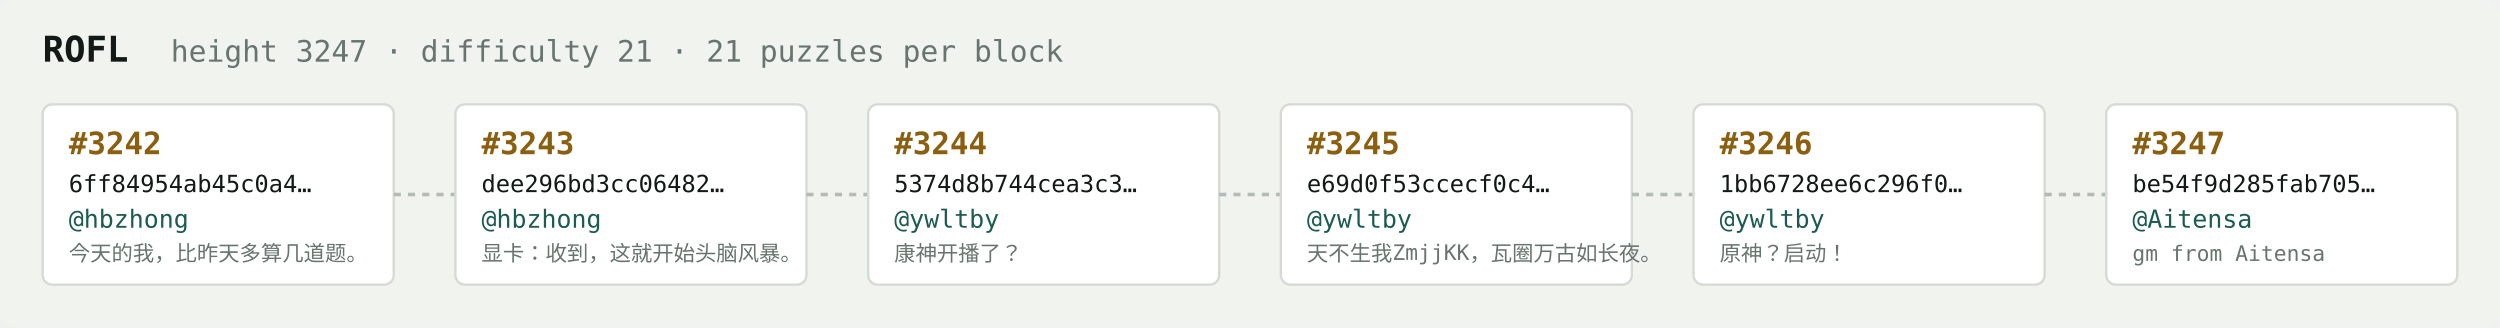
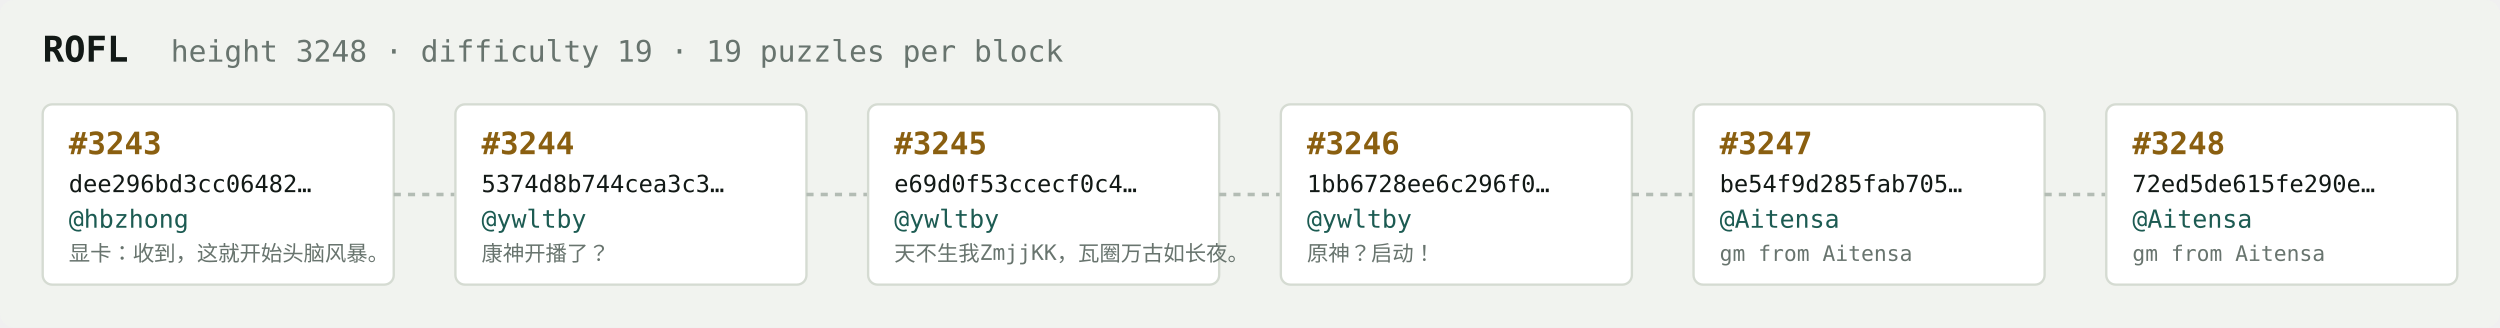
<svg xmlns="http://www.w3.org/2000/svg" width="1054" height="138" viewBox="0 0 1054 138" font-family="ui-monospace,SFMono-Regular,Menlo,monospace">
  <rect fill="#f1f3ef" width="1054" height="138" rx="6" />
  <text x="18" y="26" fill="#121916" font-size="15" font-weight="700">ROFL</text>
-   <text x="72" y="26" fill="#68746e" font-size="12.5">height 3247 · difficulty 21 · 21 puzzles per block</text>
+   <text x="72" y="26" fill="#68746e" font-size="12.5">height 3248 · difficulty 19 · 19 puzzles per block</text>
  <rect x="18" y="44" width="148" height="76" rx="4" fill="#ffffff" stroke="#d5dbd2" stroke-width="1" />
-   <text x="29" y="65" fill="#8a5f10" font-size="13" font-weight="700">#3242</text>
-   <text x="29" y="81" fill="#121916" font-size="10">6ff84954ab45c0a4…</text>
+   <text x="29" y="65" fill="#8a5f10" font-size="13" font-weight="700">#3243</text>
+   <text x="29" y="81" fill="#121916" font-size="10">dee296bd3cc06482…</text>
  <text x="29" y="96" fill="#1c5b52" font-size="10.5">@hbzhong</text>
-   <text x="29" y="110" fill="#68746e" font-size="9">今天的我，比昨天多算几道题。</text>
+   <text x="29" y="110" fill="#68746e" font-size="9">显卡：收到，这就开始头脑风暴。</text>
  <line x1="166" y1="82.0" x2="192" y2="82.0" stroke="#b3bcb4" stroke-width="1.5" stroke-dasharray="3 3" />
  <rect x="192" y="44" width="148" height="76" rx="4" fill="#ffffff" stroke="#d5dbd2" stroke-width="1" />
-   <text x="203" y="65" fill="#8a5f10" font-size="13" font-weight="700">#3243</text>
-   <text x="203" y="81" fill="#121916" font-size="10">dee296bd3cc06482…</text>
-   <text x="203" y="96" fill="#1c5b52" font-size="10.5">@hbzhong</text>
-   <text x="203" y="110" fill="#68746e" font-size="9">显卡：收到，这就开始头脑风暴。</text>
+   <text x="203" y="65" fill="#8a5f10" font-size="13" font-weight="700">#3244</text>
+   <text x="203" y="81" fill="#121916" font-size="10">5374d8b744cea3c3…</text>
+   <text x="203" y="96" fill="#1c5b52" font-size="10.5">@ywltby</text>
+   <text x="203" y="110" fill="#68746e" font-size="9">康神开播了？</text>
  <line x1="340" y1="82.0" x2="366" y2="82.0" stroke="#b3bcb4" stroke-width="1.5" stroke-dasharray="3 3" />
  <rect x="366" y="44" width="148" height="76" rx="4" fill="#ffffff" stroke="#d5dbd2" stroke-width="1" />
-   <text x="377" y="65" fill="#8a5f10" font-size="13" font-weight="700">#3244</text>
-   <text x="377" y="81" fill="#121916" font-size="10">5374d8b744cea3c3…</text>
+   <text x="377" y="65" fill="#8a5f10" font-size="13" font-weight="700">#3245</text>
+   <text x="377" y="81" fill="#121916" font-size="10">e69d0f53ccecf0c4…</text>
  <text x="377" y="96" fill="#1c5b52" font-size="10.5">@ywltby</text>
-   <text x="377" y="110" fill="#68746e" font-size="9">康神开播了？</text>
+   <text x="377" y="110" fill="#68746e" font-size="9">天不生我ZmjjKK，瓦圈万古如长夜。</text>
  <line x1="514" y1="82.0" x2="540" y2="82.0" stroke="#b3bcb4" stroke-width="1.5" stroke-dasharray="3 3" />
  <rect x="540" y="44" width="148" height="76" rx="4" fill="#ffffff" stroke="#d5dbd2" stroke-width="1" />
-   <text x="551" y="65" fill="#8a5f10" font-size="13" font-weight="700">#3245</text>
-   <text x="551" y="81" fill="#121916" font-size="10">e69d0f53ccecf0c4…</text>
+   <text x="551" y="65" fill="#8a5f10" font-size="13" font-weight="700">#3246</text>
+   <text x="551" y="81" fill="#121916" font-size="10">1bb6728ee6c296f0…</text>
  <text x="551" y="96" fill="#1c5b52" font-size="10.5">@ywltby</text>
-   <text x="551" y="110" fill="#68746e" font-size="9">天不生我ZmjjKK，瓦圈万古如长夜。</text>
+   <text x="551" y="110" fill="#68746e" font-size="9">原神？启动！</text>
  <line x1="688" y1="82.0" x2="714" y2="82.0" stroke="#b3bcb4" stroke-width="1.5" stroke-dasharray="3 3" />
  <rect x="714" y="44" width="148" height="76" rx="4" fill="#ffffff" stroke="#d5dbd2" stroke-width="1" />
-   <text x="725" y="65" fill="#8a5f10" font-size="13" font-weight="700">#3246</text>
-   <text x="725" y="81" fill="#121916" font-size="10">1bb6728ee6c296f0…</text>
-   <text x="725" y="96" fill="#1c5b52" font-size="10.5">@ywltby</text>
-   <text x="725" y="110" fill="#68746e" font-size="9">原神？启动！</text>
+   <text x="725" y="65" fill="#8a5f10" font-size="13" font-weight="700">#3247</text>
+   <text x="725" y="81" fill="#121916" font-size="10">be54f9d285fab705…</text>
+   <text x="725" y="96" fill="#1c5b52" font-size="10.5">@Aitensa</text>
+   <text x="725" y="110" fill="#68746e" font-size="9">gm from Aitensa</text>
  <line x1="862" y1="82.0" x2="888" y2="82.0" stroke="#b3bcb4" stroke-width="1.5" stroke-dasharray="3 3" />
  <rect x="888" y="44" width="148" height="76" rx="4" fill="#ffffff" stroke="#d5dbd2" stroke-width="1" />
-   <text x="899" y="65" fill="#8a5f10" font-size="13" font-weight="700">#3247</text>
-   <text x="899" y="81" fill="#121916" font-size="10">be54f9d285fab705…</text>
+   <text x="899" y="65" fill="#8a5f10" font-size="13" font-weight="700">#3248</text>
+   <text x="899" y="81" fill="#121916" font-size="10">72ed5de615fe290e…</text>
  <text x="899" y="96" fill="#1c5b52" font-size="10.5">@Aitensa</text>
  <text x="899" y="110" fill="#68746e" font-size="9">gm from Aitensa</text>
</svg>
